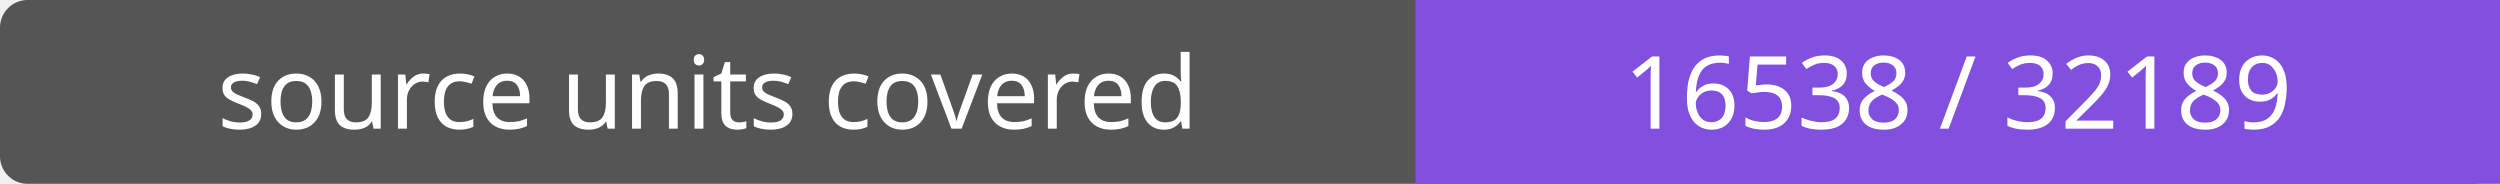
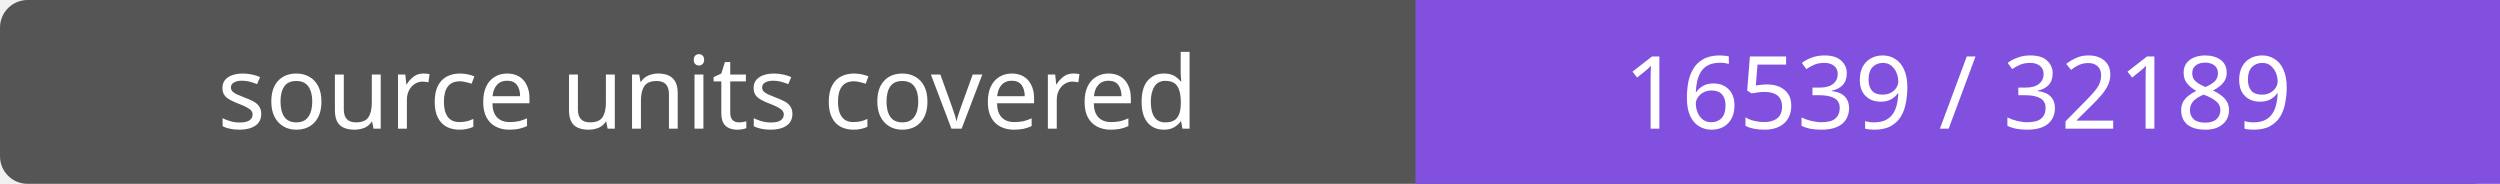
- <svg xmlns="http://www.w3.org/2000/svg" width="272" height="20" role="img" aria-label="source units covered: 16538 / 32189">
+ <svg xmlns="http://www.w3.org/2000/svg" width="272" height="20" role="img" aria-label="source units covered: 16539 / 32189">
  <rect width="272" height="20" rx="3" fill="#555" />
  <path fill="#8250df" d="M154 0h118v20H154z" />
  <g fill="#fff" text-anchor="middle" font-family="Verdana,sans-serif" font-size="11">
    <text x="77.0" y="14">source units covered</text>
-     <text x="213.0" y="14">16538 / 32189</text>
+     <text x="213.0" y="14">16539 / 32189</text>
  </g>
</svg>
